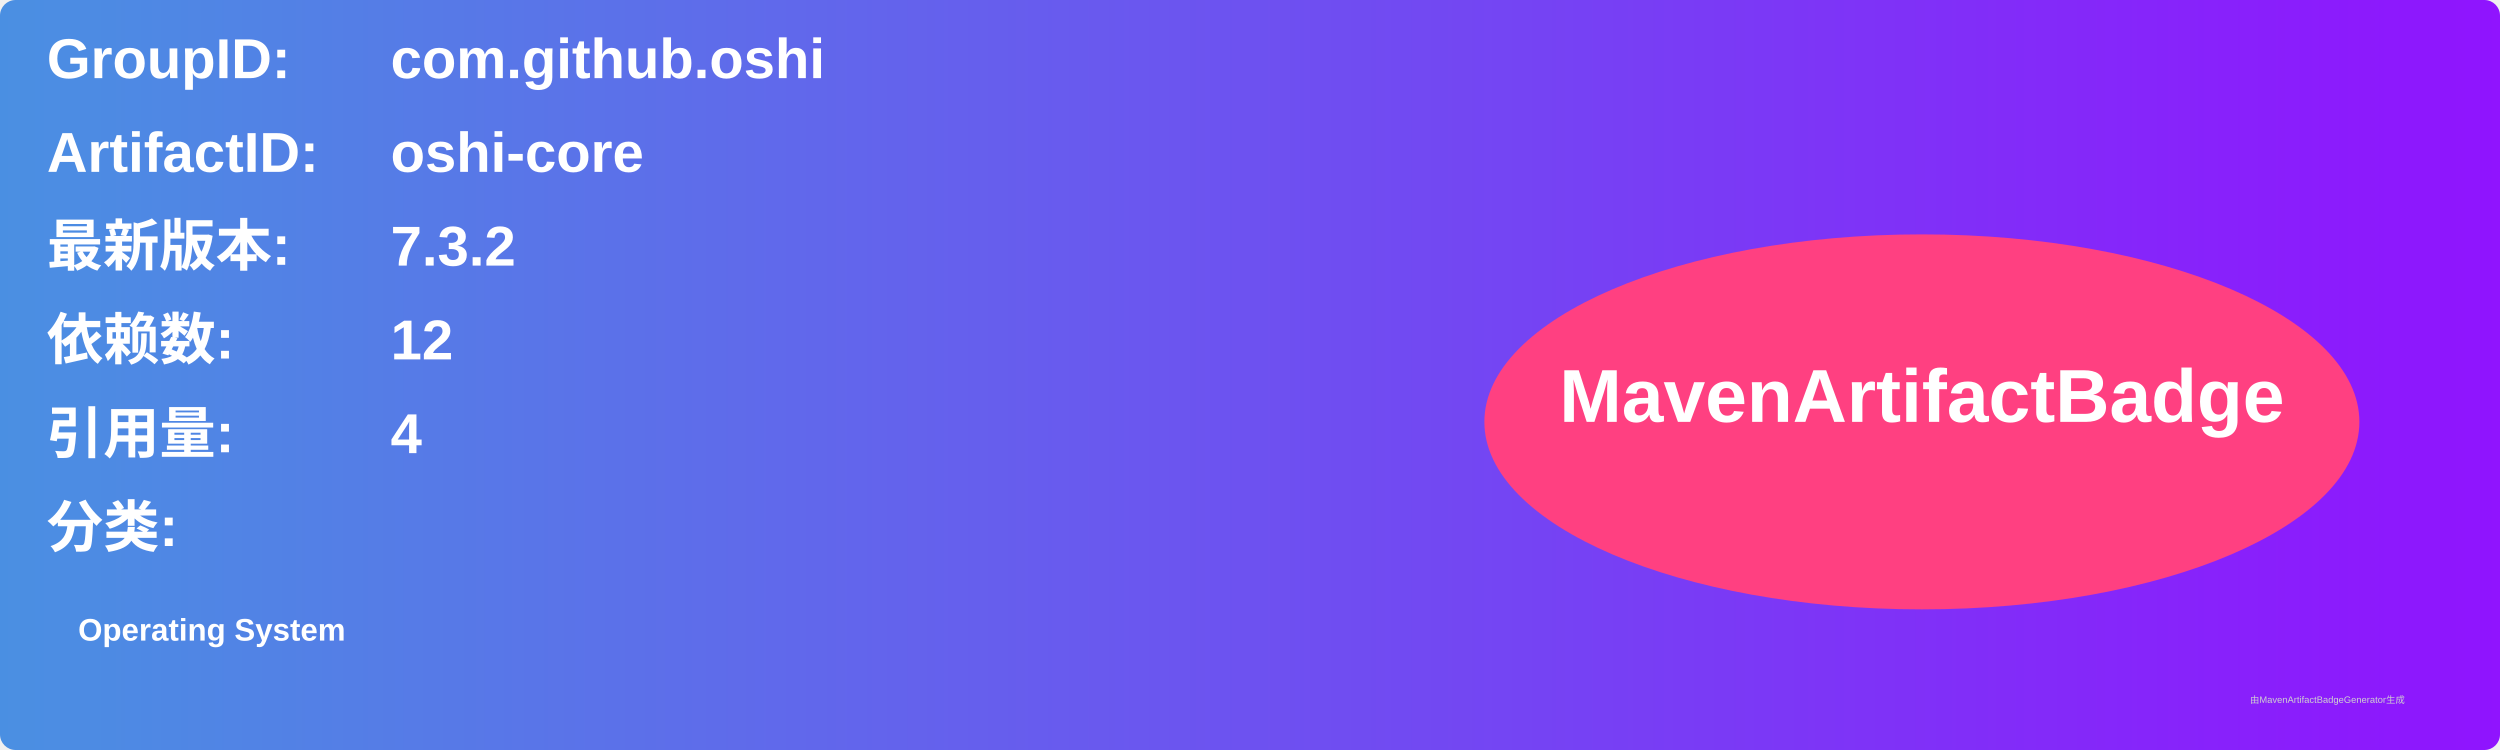
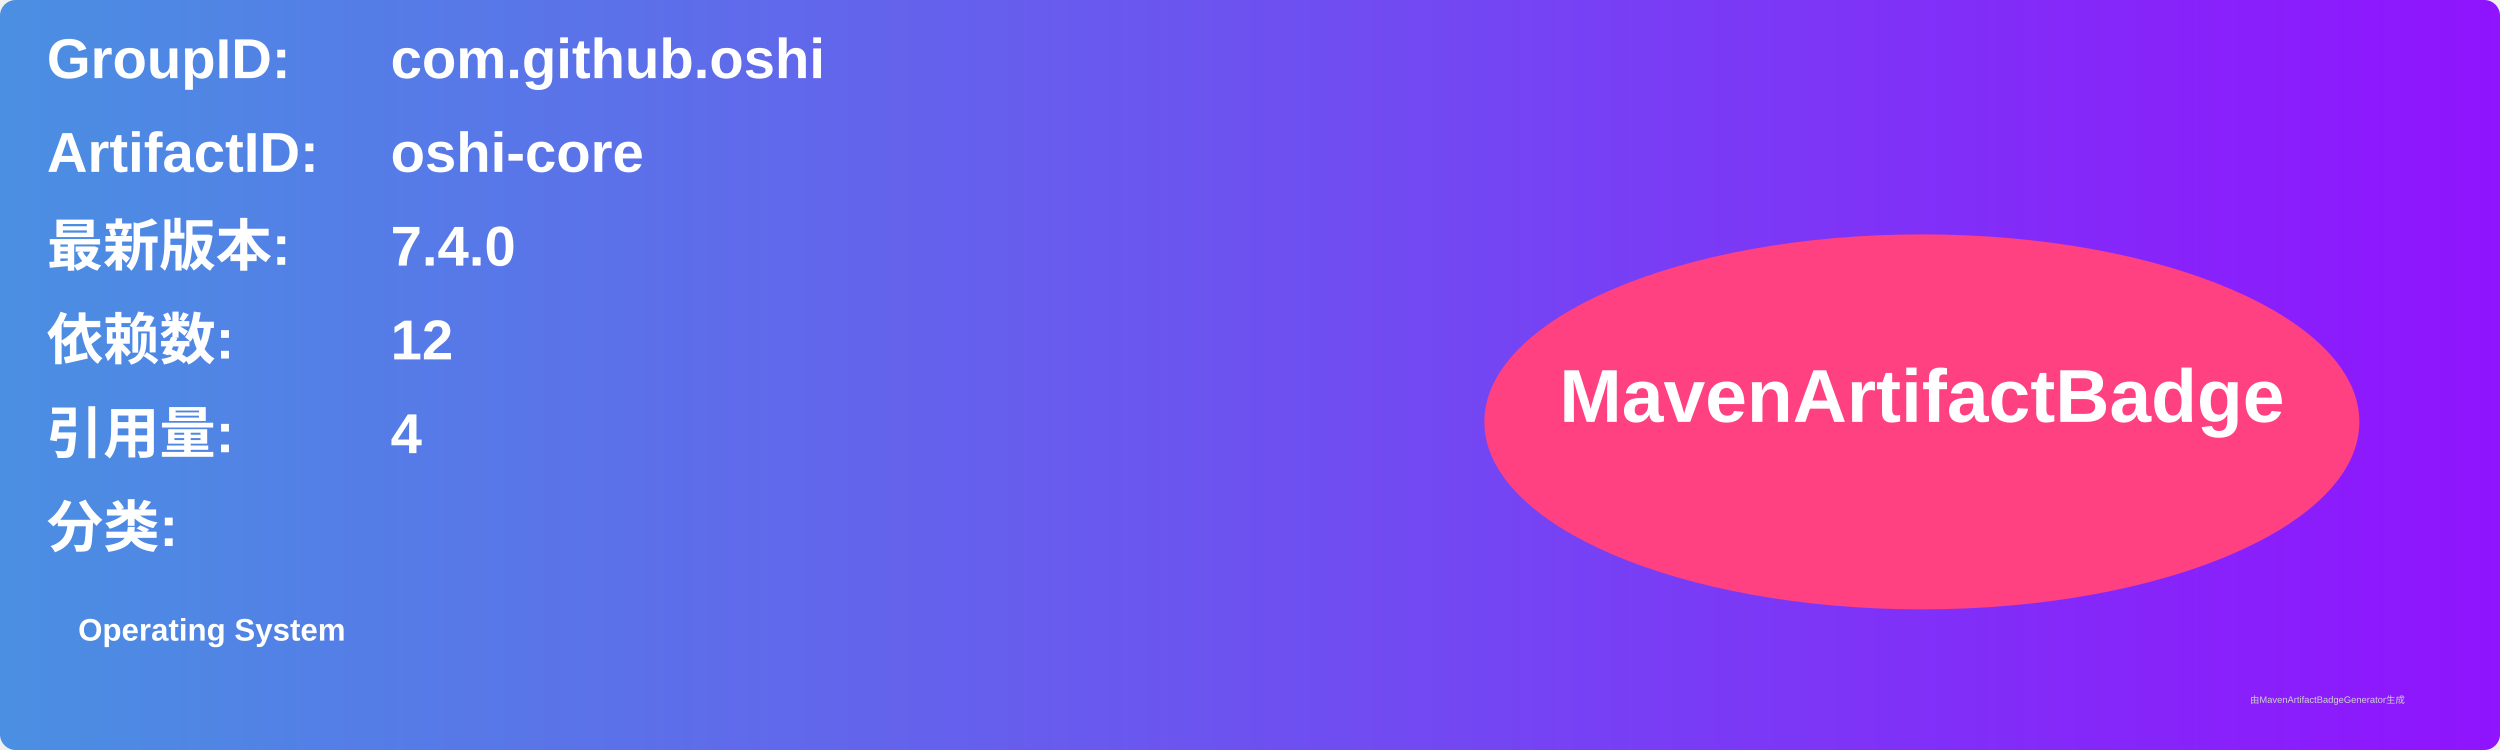
<svg xmlns="http://www.w3.org/2000/svg" width="800" height="240" viewBox="0 0 800 240">
  <linearGradient id="grad" x1="0%" y1="0%" x2="100%" y2="0%">
    <stop offset="0%" stop-color="#4a90e2" />
    <stop offset="100%" stop-color="#9013fe" />
  </linearGradient>
  <rect width="100%" height="100%" rx="5" ry="5" fill="url(#grad)" />
  <g transform="translate(15, 15)">
    <text x="0" y="10" font-family="Arial" font-size="18" fill="white" font-weight="bold" width="260">GroupID:</text>
    <text x="110" y="10" font-family="Arial" font-size="18" fill="white" font-weight="bold" width="460">com.github.oshi</text>
    <text x="0" y="40" font-family="Arial" font-size="18" fill="white" font-weight="bold" width="260">ArtifactID:</text>
    <text x="110" y="40" font-family="Arial" font-size="18" fill="white" font-weight="bold" width="460">oshi-core</text>
    <text x="0" y="70" font-family="Arial" font-size="18" fill="white" font-weight="bold">最新版本:</text>
    <text x="110" y="70" font-family="Arial" font-size="18" fill="white" font-weight="bold">
-       <tspan font-weight="bold">7.3.2</tspan>
+       <tspan font-weight="bold">7.4.0</tspan>
    </text>
    <text x="0" y="100" font-family="Arial" font-size="18" fill="white" font-weight="bold">依赖数: </text>
    <text x="110" y="100" font-family="Arial" font-size="18" fill="white">
      <tspan font-weight="bold">12</tspan>
    </text>
    <text x="0" y="130" font-family="Arial" font-size="18" fill="white" font-weight="bold">引用量: </text>
    <text x="110" y="130" font-family="Arial" font-size="18" fill="white">
      <tspan font-weight="bold">4</tspan>
    </text>
    <text x="0" y="160" font-family="Arial" font-size="18" fill="white" font-weight="bold">分类:</text>
    <text x="10" y="190" font-family="Arial" font-size="10" fill="white">
      <tspan font-weight="bold">Operating System</tspan>
    </text>
    <ellipse cx="600" cy="120" rx="140" ry="60" fill="#ff4081" />
    <text x="600" y="120" text-anchor="middle" font-family="Arial" font-size="24" fill="white" font-weight="bold">MavenArtifactBadge</text>
  </g>
  <text x="720" y="225" font-family="Arial" font-size="3" fill="#d0d0d0">由MavenArtifactBadgeGenerator生成</text>
</svg>
